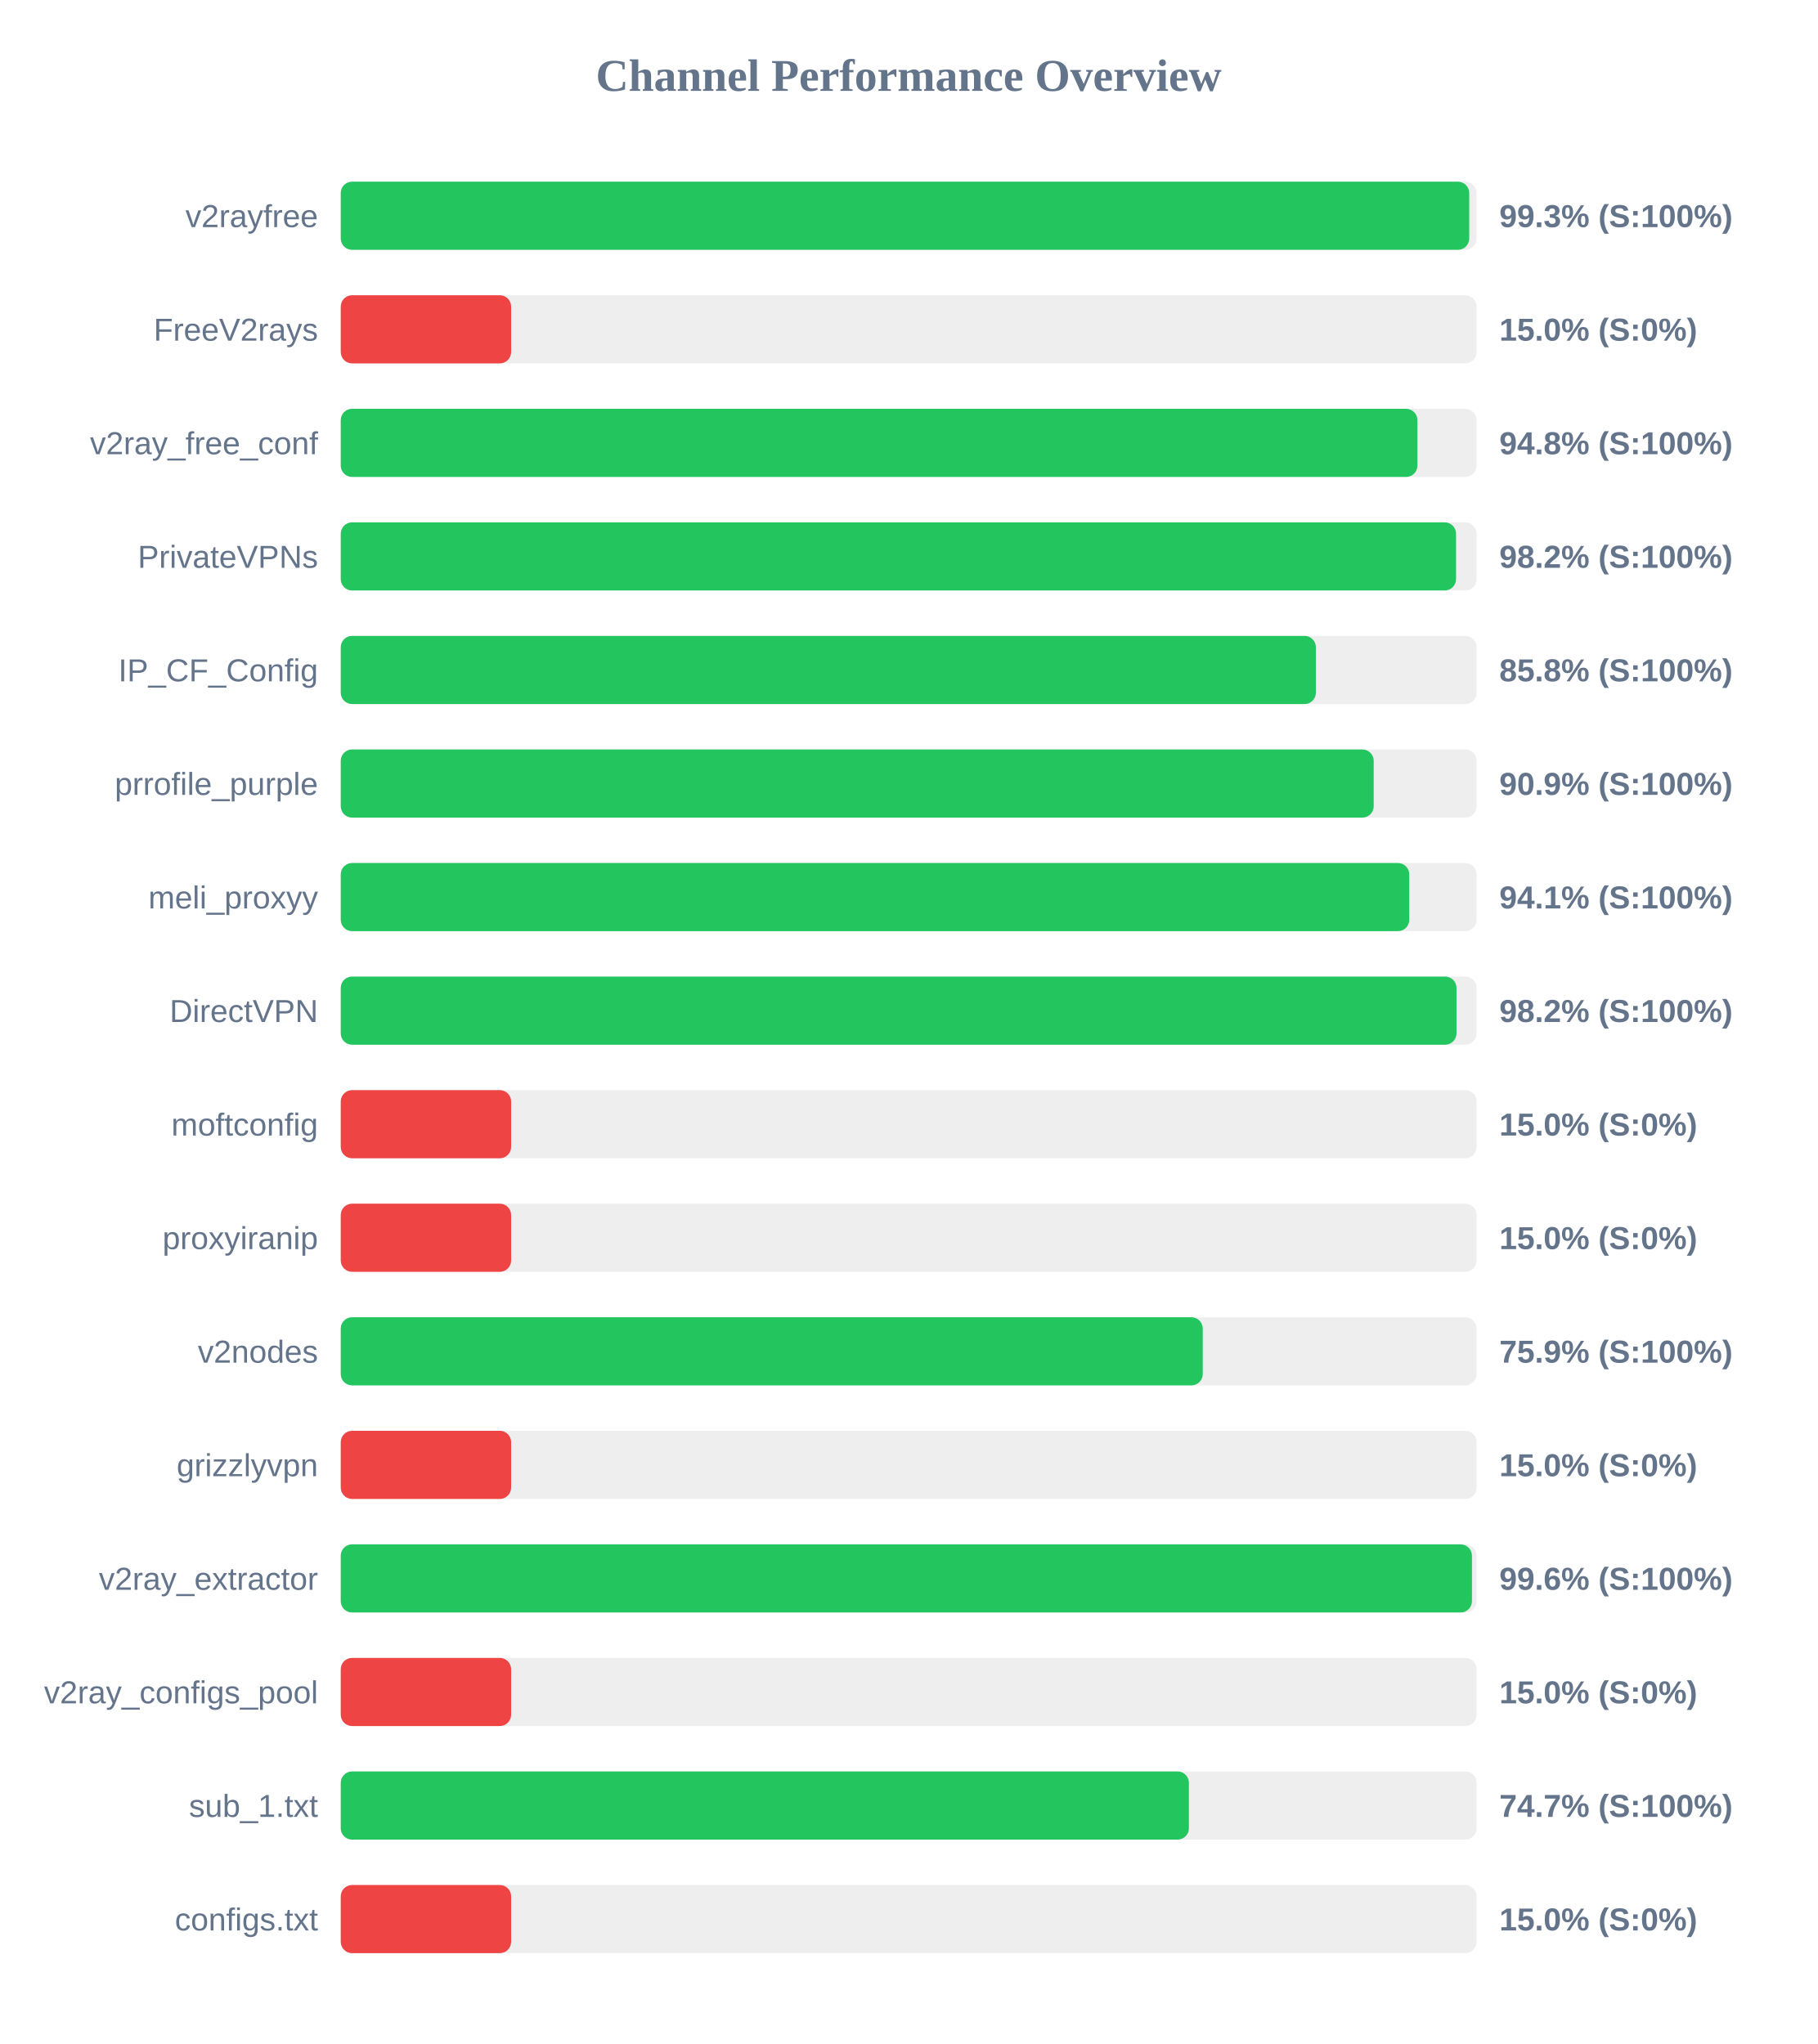
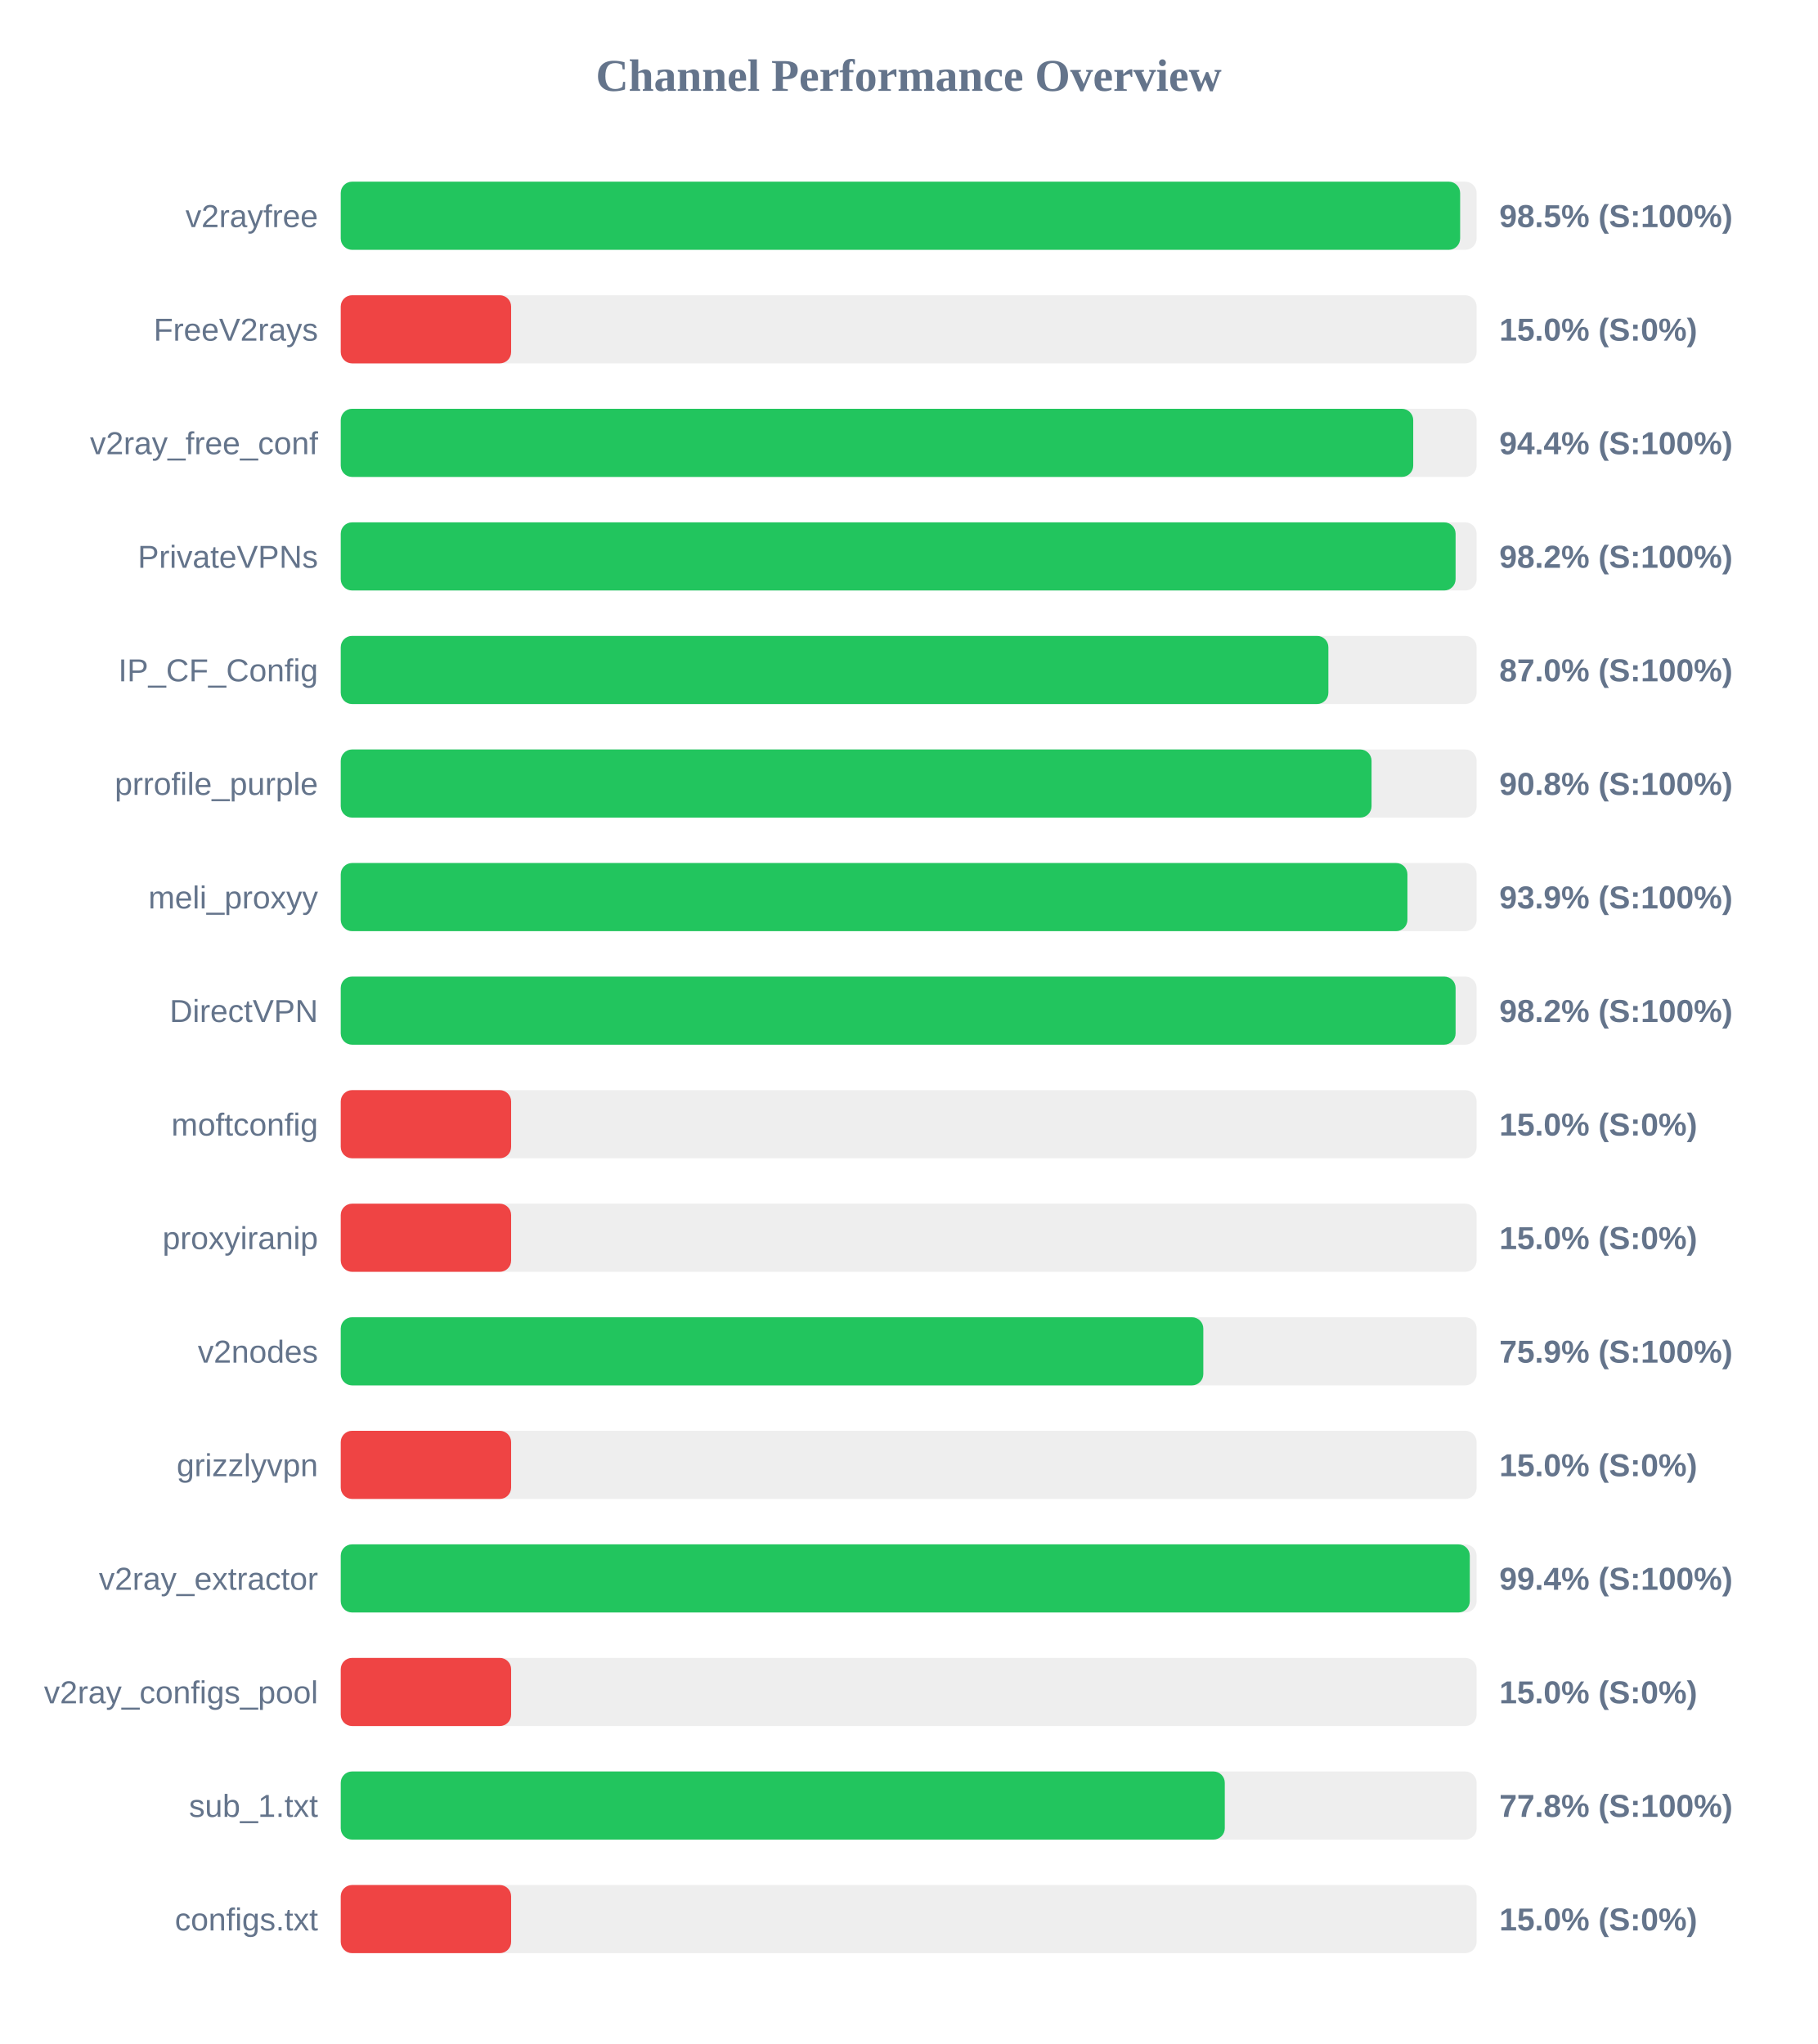
<svg xmlns="http://www.w3.org/2000/svg" width="800" height="900" version="1.1">
  <style>
        .row { font: 14px Arial; fill: #64748b; }
        .score { font: bold 14px Arial; fill: #64748b; }
    </style>
  <text x="400" y="40" text-anchor="middle" font-size="20px" font-weight="bold" fill="#64748b">Channel Performance Overview</text>
  <rect x="150" y="80" width="500" height="30" fill="#eee" rx="5" />
-   <rect x="150" y="80" width="496.75" height="30" fill="#22c55e" rx="5" />
+   <rect x="150" y="80" width="492.75" height="30" fill="#22c55e" rx="5" />
  <text x="140" y="100" text-anchor="end" class="row">v2rayfree</text>
-   <text x="660" y="100" text-anchor="start" class="score">99.3% (S:100%)</text>
+   <text x="660" y="100" text-anchor="start" class="score">98.5% (S:100%)</text>
  <rect x="150" y="130" width="500" height="30" fill="#eee" rx="5" />
  <rect x="150" y="130" width="75.0" height="30" fill="#ef4444" rx="5" />
  <text x="140" y="150" text-anchor="end" class="row">FreeV2rays</text>
  <text x="660" y="150" text-anchor="start" class="score">15.0% (S:0%)</text>
  <rect x="150" y="180" width="500" height="30" fill="#eee" rx="5" />
-   <rect x="150" y="180" width="473.95" height="30" fill="#22c55e" rx="5" />
+   <rect x="150" y="180" width="472.1" height="30" fill="#22c55e" rx="5" />
  <text x="140" y="200" text-anchor="end" class="row">v2ray_free_conf</text>
-   <text x="660" y="200" text-anchor="start" class="score">94.8% (S:100%)</text>
+   <text x="660" y="200" text-anchor="start" class="score">94.4% (S:100%)</text>
  <rect x="150" y="230" width="500" height="30" fill="#eee" rx="5" />
-   <rect x="150" y="230" width="490.95" height="30" fill="#22c55e" rx="5" />
+   <rect x="150" y="230" width="490.75" height="30" fill="#22c55e" rx="5" />
  <text x="140" y="250" text-anchor="end" class="row">PrivateVPNs</text>
  <text x="660" y="250" text-anchor="start" class="score">98.2% (S:100%)</text>
  <rect x="150" y="280" width="500" height="30" fill="#eee" rx="5" />
-   <rect x="150" y="280" width="429.25" height="30" fill="#22c55e" rx="5" />
+   <rect x="150" y="280" width="434.75" height="30" fill="#22c55e" rx="5" />
  <text x="140" y="300" text-anchor="end" class="row">IP_CF_Config</text>
-   <text x="660" y="300" text-anchor="start" class="score">85.8% (S:100%)</text>
+   <text x="660" y="300" text-anchor="start" class="score">87.0% (S:100%)</text>
  <rect x="150" y="330" width="500" height="30" fill="#eee" rx="5" />
-   <rect x="150" y="330" width="454.7" height="30" fill="#22c55e" rx="5" />
+   <rect x="150" y="330" width="453.75" height="30" fill="#22c55e" rx="5" />
  <text x="140" y="350" text-anchor="end" class="row">prrofile_purple</text>
-   <text x="660" y="350" text-anchor="start" class="score">90.9% (S:100%)</text>
+   <text x="660" y="350" text-anchor="start" class="score">90.8% (S:100%)</text>
  <rect x="150" y="380" width="500" height="30" fill="#eee" rx="5" />
-   <rect x="150" y="380" width="470.35" height="30" fill="#22c55e" rx="5" />
+   <rect x="150" y="380" width="469.55" height="30" fill="#22c55e" rx="5" />
  <text x="140" y="400" text-anchor="end" class="row">meli_proxyy</text>
-   <text x="660" y="400" text-anchor="start" class="score">94.1% (S:100%)</text>
+   <text x="660" y="400" text-anchor="start" class="score">93.9% (S:100%)</text>
  <rect x="150" y="430" width="500" height="30" fill="#eee" rx="5" />
-   <rect x="150" y="430" width="491.15" height="30" fill="#22c55e" rx="5" />
+   <rect x="150" y="430" width="490.75" height="30" fill="#22c55e" rx="5" />
  <text x="140" y="450" text-anchor="end" class="row">DirectVPN</text>
  <text x="660" y="450" text-anchor="start" class="score">98.2% (S:100%)</text>
  <rect x="150" y="480" width="500" height="30" fill="#eee" rx="5" />
  <rect x="150" y="480" width="75.0" height="30" fill="#ef4444" rx="5" />
  <text x="140" y="500" text-anchor="end" class="row">moftconfig</text>
  <text x="660" y="500" text-anchor="start" class="score">15.0% (S:0%)</text>
  <rect x="150" y="530" width="500" height="30" fill="#eee" rx="5" />
  <rect x="150" y="530" width="75.0" height="30" fill="#ef4444" rx="5" />
  <text x="140" y="550" text-anchor="end" class="row">proxyiranip</text>
  <text x="660" y="550" text-anchor="start" class="score">15.0% (S:0%)</text>
  <rect x="150" y="580" width="500" height="30" fill="#eee" rx="5" />
-   <rect x="150" y="580" width="379.45" height="30" fill="#22c55e" rx="5" />
+   <rect x="150" y="580" width="379.7" height="30" fill="#22c55e" rx="5" />
  <text x="140" y="600" text-anchor="end" class="row">v2nodes</text>
  <text x="660" y="600" text-anchor="start" class="score">75.9% (S:100%)</text>
  <rect x="150" y="630" width="500" height="30" fill="#eee" rx="5" />
  <rect x="150" y="630" width="75.0" height="30" fill="#ef4444" rx="5" />
  <text x="140" y="650" text-anchor="end" class="row">grizzlyvpn</text>
  <text x="660" y="650" text-anchor="start" class="score">15.0% (S:0%)</text>
  <rect x="150" y="680" width="500" height="30" fill="#eee" rx="5" />
-   <rect x="150" y="680" width="497.95" height="30" fill="#22c55e" rx="5" />
+   <rect x="150" y="680" width="497.0" height="30" fill="#22c55e" rx="5" />
  <text x="140" y="700" text-anchor="end" class="row">v2ray_extractor</text>
-   <text x="660" y="700" text-anchor="start" class="score">99.6% (S:100%)</text>
+   <text x="660" y="700" text-anchor="start" class="score">99.4% (S:100%)</text>
  <rect x="150" y="730" width="500" height="30" fill="#eee" rx="5" />
  <rect x="150" y="730" width="75.0" height="30" fill="#ef4444" rx="5" />
  <text x="140" y="750" text-anchor="end" class="row">v2ray_configs_pool</text>
  <text x="660" y="750" text-anchor="start" class="score">15.0% (S:0%)</text>
  <rect x="150" y="780" width="500" height="30" fill="#eee" rx="5" />
-   <rect x="150" y="780" width="373.35" height="30" fill="#22c55e" rx="5" />
+   <rect x="150" y="780" width="389.15" height="30" fill="#22c55e" rx="5" />
  <text x="140" y="800" text-anchor="end" class="row">sub_1.txt</text>
-   <text x="660" y="800" text-anchor="start" class="score">74.7% (S:100%)</text>
+   <text x="660" y="800" text-anchor="start" class="score">77.8% (S:100%)</text>
  <rect x="150" y="830" width="500" height="30" fill="#eee" rx="5" />
  <rect x="150" y="830" width="75.0" height="30" fill="#ef4444" rx="5" />
  <text x="140" y="850" text-anchor="end" class="row">configs.txt</text>
  <text x="660" y="850" text-anchor="start" class="score">15.0% (S:0%)</text>
</svg>
